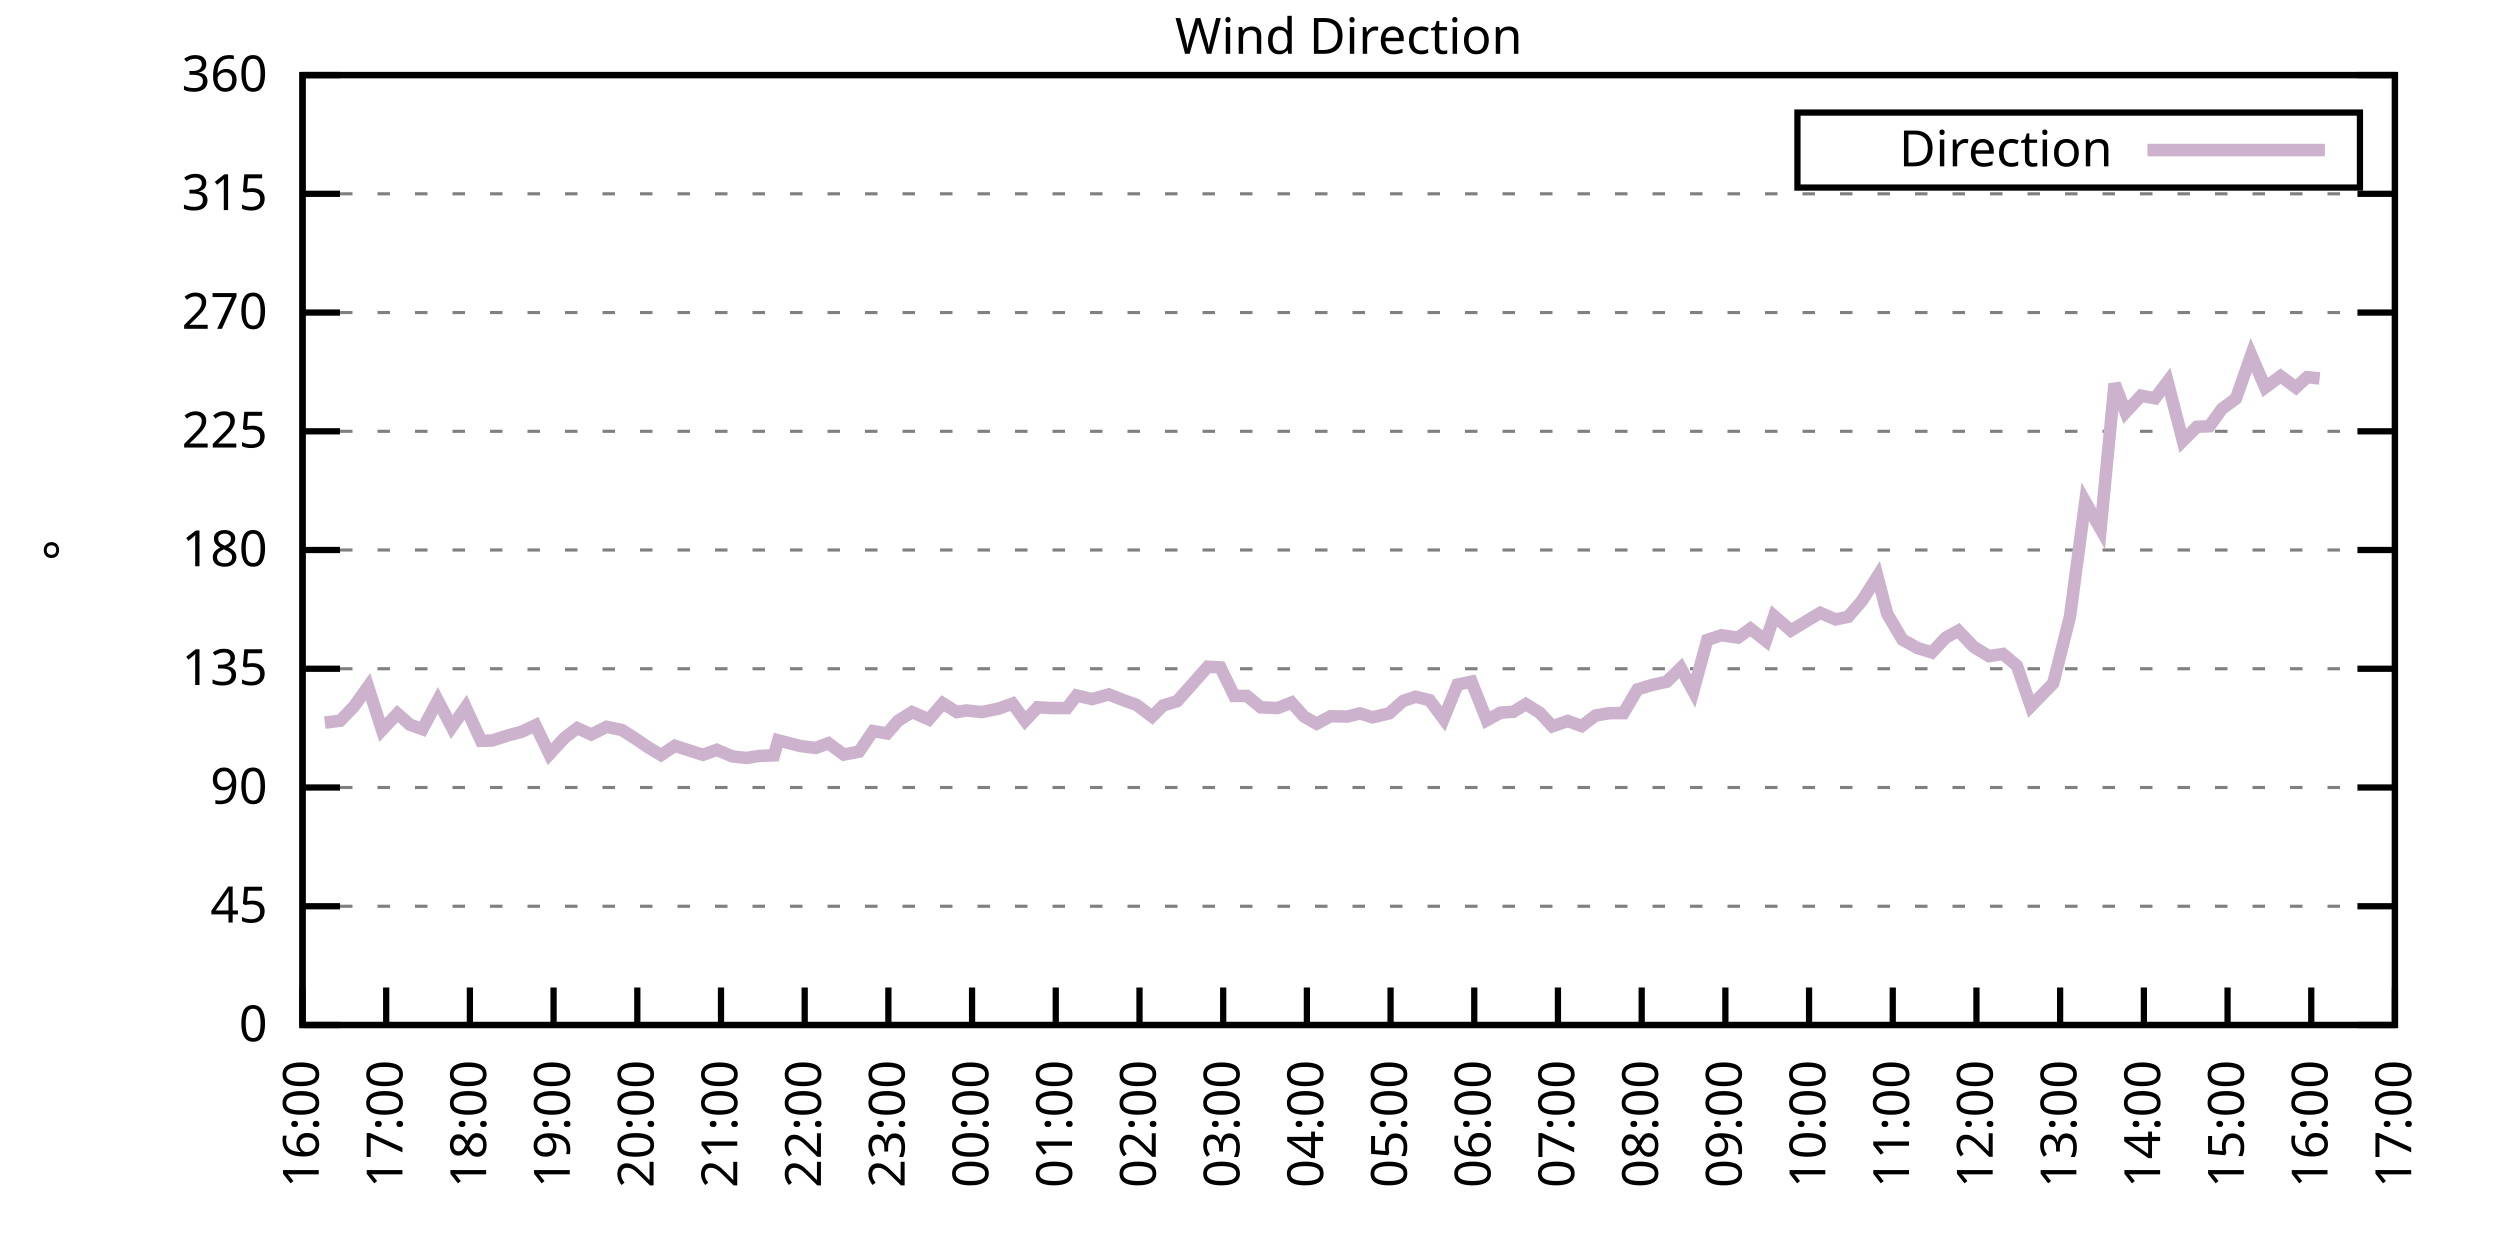
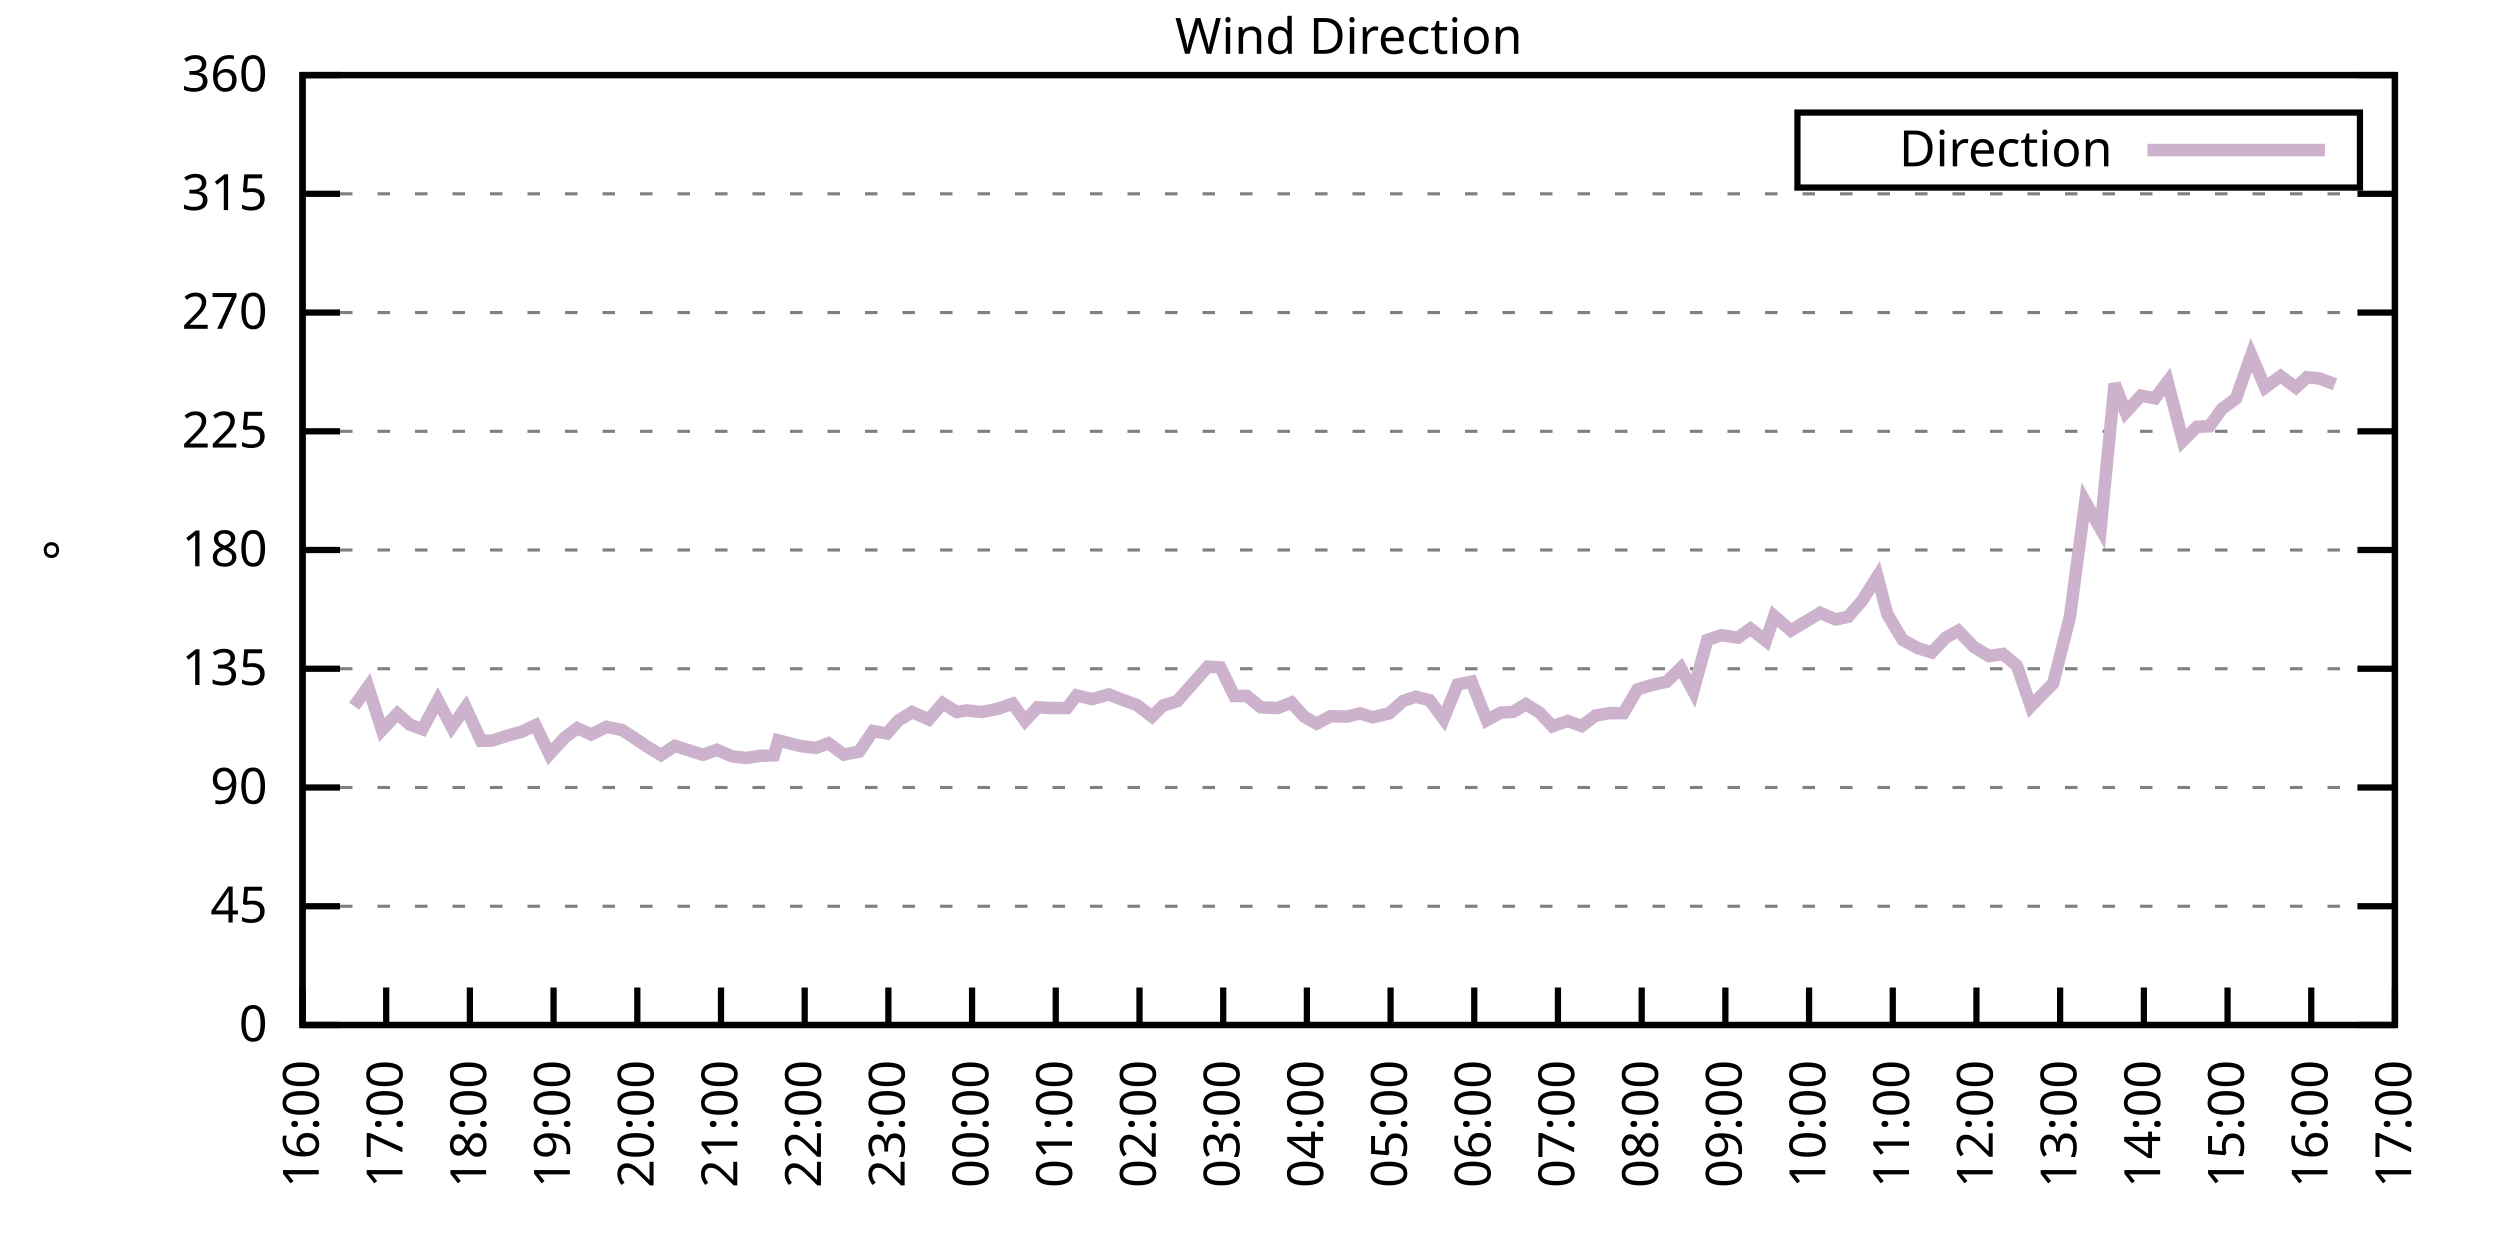
<svg xmlns="http://www.w3.org/2000/svg" xmlns:xlink="http://www.w3.org/1999/xlink" width="400" height="200" viewBox="0 0 400 200">
  <g id="gnuplot_canvas">
    <rect x="0" y="0" width="400" height="200" fill="none" />
    <defs>
      <circle id="gpDot" r="0.5" stroke-width="0.5" stroke="currentColor" />
      <path id="gpPt0" stroke-width="0.333" stroke="currentColor" d="M-1,0 h2 M0,-1 v2" />
      <path id="gpPt1" stroke-width="0.333" stroke="currentColor" d="M-1,-1 L1,1 M1,-1 L-1,1" />
      <path id="gpPt2" stroke-width="0.333" stroke="currentColor" d="M-1,0 L1,0 M0,-1 L0,1 M-1,-1 L1,1 M-1,1 L1,-1" />
      <rect id="gpPt3" stroke-width="0.333" stroke="currentColor" x="-1" y="-1" width="2" height="2" />
      <rect id="gpPt4" stroke-width="0.333" stroke="currentColor" fill="currentColor" x="-1" y="-1" width="2" height="2" />
      <circle id="gpPt5" stroke-width="0.333" stroke="currentColor" cx="0" cy="0" r="1" />
      <use xlink:href="#gpPt5" id="gpPt6" fill="currentColor" stroke="none" />
      <path id="gpPt7" stroke-width="0.333" stroke="currentColor" d="M0,-1.33 L-1.33,0.67 L1.33,0.67 z" />
      <use xlink:href="#gpPt7" id="gpPt8" fill="currentColor" stroke="none" />
      <use xlink:href="#gpPt7" id="gpPt9" stroke="currentColor" transform="rotate(180)" />
      <use xlink:href="#gpPt9" id="gpPt10" fill="currentColor" stroke="none" />
      <use xlink:href="#gpPt3" id="gpPt11" stroke="currentColor" transform="rotate(45)" />
      <use xlink:href="#gpPt11" id="gpPt12" fill="currentColor" stroke="none" />
      <path id="gpPt13" stroke-width="0.333" stroke="currentColor" d="M0,1.330 L1.265,0.411 L0.782,-1.067 L-0.782,-1.076 L-1.265,0.411 z" />
      <use xlink:href="#gpPt13" id="gpPt14" fill="currentColor" stroke="none" />
      <filter id="textbox" filterUnits="objectBoundingBox" x="0" y="0" height="1" width="1">
        <feFlood flood-color="white" flood-opacity="1" result="bgnd" />
        <feComposite in="SourceGraphic" in2="bgnd" operator="atop" />
      </filter>
      <filter id="greybox" filterUnits="objectBoundingBox" x="0" y="0" height="1" width="1">
        <feFlood flood-color="lightgrey" flood-opacity="1" result="grey" />
        <feComposite in="SourceGraphic" in2="grey" operator="atop" />
      </filter>
    </defs>
    <g fill="none" color="white" stroke="currentColor" stroke-width="1.00" stroke-linecap="butt" stroke-linejoin="miter">
</g>
    <g fill="none" color="black" stroke="currentColor" stroke-width="1.00" stroke-linecap="butt" stroke-linejoin="miter">
      <g stroke="none" shape-rendering="crispEdges">
        <polygon fill="rgb(255, 255, 255)" points="48.40,164.00 383.18,164.00 383.18,12.02 48.40,12.02 " />
      </g>
    </g>
    <g fill="none" color="black" stroke="currentColor" stroke-width="1.00" stroke-linecap="butt" stroke-linejoin="miter">
</g>
    <g fill="none" color="black" stroke="black" stroke-width="0.50" stroke-linecap="butt" stroke-linejoin="miter">
</g>
    <g fill="none" color="gray" stroke="currentColor" stroke-width="0.50" stroke-linecap="butt" stroke-linejoin="miter">
      <path stroke="gray" stroke-dasharray="2,4" class="gridline" d="M48.40,164.00 L383.19,164.00  " />
    </g>
    <g fill="none" color="gray" stroke="gray" stroke-width="1.00" stroke-linecap="butt" stroke-linejoin="miter">
</g>
    <g fill="none" color="black" stroke="currentColor" stroke-width="1.00" stroke-linecap="butt" stroke-linejoin="miter">
      <path stroke="black" d="M48.40,164.00 L54.40,164.00 M383.19,164.00 L377.19,164.00  " />
      <g transform="translate(42.80,166.60)" stroke="none" fill="black" font-family="Sans" font-size="8.00" text-anchor="end">
        <text>
          <tspan font-family="Sans"> 0</tspan>
        </text>
      </g>
    </g>
    <g fill="none" color="black" stroke="currentColor" stroke-width="1.00" stroke-linecap="butt" stroke-linejoin="miter">
</g>
    <g fill="none" color="black" stroke="black" stroke-width="0.50" stroke-linecap="butt" stroke-linejoin="miter">
</g>
    <g fill="none" color="gray" stroke="currentColor" stroke-width="0.50" stroke-linecap="butt" stroke-linejoin="miter">
      <path stroke="gray" stroke-dasharray="2,4" class="gridline" d="M48.40,145.00 L383.19,145.00  " />
    </g>
    <g fill="none" color="gray" stroke="gray" stroke-width="1.00" stroke-linecap="butt" stroke-linejoin="miter">
</g>
    <g fill="none" color="black" stroke="currentColor" stroke-width="1.00" stroke-linecap="butt" stroke-linejoin="miter">
      <path stroke="black" d="M48.40,145.00 L54.40,145.00 M383.19,145.00 L377.19,145.00  " />
      <g transform="translate(42.80,147.60)" stroke="none" fill="black" font-family="Sans" font-size="8.00" text-anchor="end">
        <text>
          <tspan font-family="Sans"> 45</tspan>
        </text>
      </g>
    </g>
    <g fill="none" color="black" stroke="currentColor" stroke-width="1.00" stroke-linecap="butt" stroke-linejoin="miter">
</g>
    <g fill="none" color="black" stroke="black" stroke-width="0.50" stroke-linecap="butt" stroke-linejoin="miter">
</g>
    <g fill="none" color="gray" stroke="currentColor" stroke-width="0.50" stroke-linecap="butt" stroke-linejoin="miter">
      <path stroke="gray" stroke-dasharray="2,4" class="gridline" d="M48.40,126.00 L383.19,126.00  " />
    </g>
    <g fill="none" color="gray" stroke="gray" stroke-width="1.00" stroke-linecap="butt" stroke-linejoin="miter">
</g>
    <g fill="none" color="black" stroke="currentColor" stroke-width="1.00" stroke-linecap="butt" stroke-linejoin="miter">
      <path stroke="black" d="M48.40,126.00 L54.40,126.00 M383.19,126.00 L377.19,126.00  " />
      <g transform="translate(42.80,128.60)" stroke="none" fill="black" font-family="Sans" font-size="8.00" text-anchor="end">
        <text>
          <tspan font-family="Sans"> 90</tspan>
        </text>
      </g>
    </g>
    <g fill="none" color="black" stroke="currentColor" stroke-width="1.00" stroke-linecap="butt" stroke-linejoin="miter">
</g>
    <g fill="none" color="black" stroke="black" stroke-width="0.50" stroke-linecap="butt" stroke-linejoin="miter">
</g>
    <g fill="none" color="gray" stroke="currentColor" stroke-width="0.50" stroke-linecap="butt" stroke-linejoin="miter">
      <path stroke="gray" stroke-dasharray="2,4" class="gridline" d="M48.40,107.00 L383.19,107.00  " />
    </g>
    <g fill="none" color="gray" stroke="gray" stroke-width="1.00" stroke-linecap="butt" stroke-linejoin="miter">
</g>
    <g fill="none" color="black" stroke="currentColor" stroke-width="1.00" stroke-linecap="butt" stroke-linejoin="miter">
      <path stroke="black" d="M48.40,107.00 L54.40,107.00 M383.19,107.00 L377.19,107.00  " />
      <g transform="translate(42.80,109.60)" stroke="none" fill="black" font-family="Sans" font-size="8.00" text-anchor="end">
        <text>
          <tspan font-family="Sans"> 135</tspan>
        </text>
      </g>
    </g>
    <g fill="none" color="black" stroke="currentColor" stroke-width="1.00" stroke-linecap="butt" stroke-linejoin="miter">
</g>
    <g fill="none" color="black" stroke="black" stroke-width="0.50" stroke-linecap="butt" stroke-linejoin="miter">
</g>
    <g fill="none" color="gray" stroke="currentColor" stroke-width="0.50" stroke-linecap="butt" stroke-linejoin="miter">
      <path stroke="gray" stroke-dasharray="2,4" class="gridline" d="M48.40,88.00 L383.19,88.00  " />
    </g>
    <g fill="none" color="gray" stroke="gray" stroke-width="1.00" stroke-linecap="butt" stroke-linejoin="miter">
</g>
    <g fill="none" color="black" stroke="currentColor" stroke-width="1.00" stroke-linecap="butt" stroke-linejoin="miter">
      <path stroke="black" d="M48.40,88.00 L54.40,88.00 M383.19,88.00 L377.19,88.00  " />
      <g transform="translate(42.80,90.60)" stroke="none" fill="black" font-family="Sans" font-size="8.00" text-anchor="end">
        <text>
          <tspan font-family="Sans"> 180</tspan>
        </text>
      </g>
    </g>
    <g fill="none" color="black" stroke="currentColor" stroke-width="1.00" stroke-linecap="butt" stroke-linejoin="miter">
</g>
    <g fill="none" color="black" stroke="black" stroke-width="0.50" stroke-linecap="butt" stroke-linejoin="miter">
</g>
    <g fill="none" color="gray" stroke="currentColor" stroke-width="0.50" stroke-linecap="butt" stroke-linejoin="miter">
      <path stroke="gray" stroke-dasharray="2,4" class="gridline" d="M48.40,69.01 L383.19,69.01  " />
    </g>
    <g fill="none" color="gray" stroke="gray" stroke-width="1.00" stroke-linecap="butt" stroke-linejoin="miter">
</g>
    <g fill="none" color="black" stroke="currentColor" stroke-width="1.00" stroke-linecap="butt" stroke-linejoin="miter">
      <path stroke="black" d="M48.40,69.01 L54.40,69.01 M383.19,69.01 L377.19,69.01  " />
      <g transform="translate(42.80,71.61)" stroke="none" fill="black" font-family="Sans" font-size="8.00" text-anchor="end">
        <text>
          <tspan font-family="Sans"> 225</tspan>
        </text>
      </g>
    </g>
    <g fill="none" color="black" stroke="currentColor" stroke-width="1.00" stroke-linecap="butt" stroke-linejoin="miter">
</g>
    <g fill="none" color="black" stroke="black" stroke-width="0.50" stroke-linecap="butt" stroke-linejoin="miter">
</g>
    <g fill="none" color="gray" stroke="currentColor" stroke-width="0.50" stroke-linecap="butt" stroke-linejoin="miter">
      <path stroke="gray" stroke-dasharray="2,4" class="gridline" d="M48.40,50.01 L383.19,50.01  " />
    </g>
    <g fill="none" color="gray" stroke="gray" stroke-width="1.00" stroke-linecap="butt" stroke-linejoin="miter">
</g>
    <g fill="none" color="black" stroke="currentColor" stroke-width="1.00" stroke-linecap="butt" stroke-linejoin="miter">
      <path stroke="black" d="M48.40,50.01 L54.40,50.01 M383.19,50.01 L377.19,50.01  " />
      <g transform="translate(42.80,52.61)" stroke="none" fill="black" font-family="Sans" font-size="8.00" text-anchor="end">
        <text>
          <tspan font-family="Sans"> 270</tspan>
        </text>
      </g>
    </g>
    <g fill="none" color="black" stroke="currentColor" stroke-width="1.00" stroke-linecap="butt" stroke-linejoin="miter">
</g>
    <g fill="none" color="black" stroke="black" stroke-width="0.50" stroke-linecap="butt" stroke-linejoin="miter">
</g>
    <g fill="none" color="gray" stroke="currentColor" stroke-width="0.50" stroke-linecap="butt" stroke-linejoin="miter">
      <path stroke="gray" stroke-dasharray="2,4" class="gridline" d="M48.40,31.01 L383.19,31.01  " />
    </g>
    <g fill="none" color="gray" stroke="gray" stroke-width="1.00" stroke-linecap="butt" stroke-linejoin="miter">
</g>
    <g fill="none" color="black" stroke="currentColor" stroke-width="1.00" stroke-linecap="butt" stroke-linejoin="miter">
      <path stroke="black" d="M48.40,31.01 L54.40,31.01 M383.19,31.01 L377.19,31.01  " />
      <g transform="translate(42.80,33.61)" stroke="none" fill="black" font-family="Sans" font-size="8.00" text-anchor="end">
        <text>
          <tspan font-family="Sans"> 315</tspan>
        </text>
      </g>
    </g>
    <g fill="none" color="black" stroke="currentColor" stroke-width="1.00" stroke-linecap="butt" stroke-linejoin="miter">
</g>
    <g fill="none" color="black" stroke="black" stroke-width="0.50" stroke-linecap="butt" stroke-linejoin="miter">
</g>
    <g fill="none" color="gray" stroke="currentColor" stroke-width="0.50" stroke-linecap="butt" stroke-linejoin="miter">
      <path stroke="gray" stroke-dasharray="2,4" class="gridline" d="M48.40,12.01 L383.19,12.01  " />
    </g>
    <g fill="none" color="gray" stroke="gray" stroke-width="1.00" stroke-linecap="butt" stroke-linejoin="miter">
</g>
    <g fill="none" color="black" stroke="currentColor" stroke-width="1.00" stroke-linecap="butt" stroke-linejoin="miter">
      <path stroke="black" d="M48.40,12.01 L54.40,12.01 M383.19,12.01 L377.19,12.01  " />
      <g transform="translate(42.80,14.61)" stroke="none" fill="black" font-family="Sans" font-size="8.00" text-anchor="end">
        <text>
          <tspan font-family="Sans"> 360</tspan>
        </text>
      </g>
    </g>
    <g fill="none" color="black" stroke="currentColor" stroke-width="1.00" stroke-linecap="butt" stroke-linejoin="miter">
      <path stroke="black" d="M48.40,164.00 L48.40,158.00  " />
      <g transform="translate(51.00,169.60) rotate(270.00)" stroke="none" fill="black" font-family="Sans" font-size="8.00" text-anchor="end">
        <text>
          <tspan font-family="Sans">16:00</tspan>
        </text>
      </g>
    </g>
    <g fill="none" color="black" stroke="currentColor" stroke-width="1.00" stroke-linecap="butt" stroke-linejoin="miter">
      <path stroke="black" d="M61.79,164.00 L61.79,158.00  " />
      <g transform="translate(64.39,169.60) rotate(270.00)" stroke="none" fill="black" font-family="Sans" font-size="8.00" text-anchor="end">
        <text>
          <tspan font-family="Sans">17:00</tspan>
        </text>
      </g>
    </g>
    <g fill="none" color="black" stroke="currentColor" stroke-width="1.00" stroke-linecap="butt" stroke-linejoin="miter">
      <path stroke="black" d="M75.18,164.00 L75.18,158.00  " />
      <g transform="translate(77.78,169.60) rotate(270.00)" stroke="none" fill="black" font-family="Sans" font-size="8.00" text-anchor="end">
        <text>
          <tspan font-family="Sans">18:00</tspan>
        </text>
      </g>
    </g>
    <g fill="none" color="black" stroke="currentColor" stroke-width="1.00" stroke-linecap="butt" stroke-linejoin="miter">
      <path stroke="black" d="M88.57,164.00 L88.57,158.00  " />
      <g transform="translate(91.17,169.60) rotate(270.00)" stroke="none" fill="black" font-family="Sans" font-size="8.00" text-anchor="end">
        <text>
          <tspan font-family="Sans">19:00</tspan>
        </text>
      </g>
    </g>
    <g fill="none" color="black" stroke="currentColor" stroke-width="1.00" stroke-linecap="butt" stroke-linejoin="miter">
      <path stroke="black" d="M101.97,164.00 L101.97,158.00  " />
      <g transform="translate(104.57,169.60) rotate(270.00)" stroke="none" fill="black" font-family="Sans" font-size="8.00" text-anchor="end">
        <text>
          <tspan font-family="Sans">20:00</tspan>
        </text>
      </g>
    </g>
    <g fill="none" color="black" stroke="currentColor" stroke-width="1.00" stroke-linecap="butt" stroke-linejoin="miter">
      <path stroke="black" d="M115.36,164.00 L115.36,158.00  " />
      <g transform="translate(117.96,169.60) rotate(270.00)" stroke="none" fill="black" font-family="Sans" font-size="8.00" text-anchor="end">
        <text>
          <tspan font-family="Sans">21:00</tspan>
        </text>
      </g>
    </g>
    <g fill="none" color="black" stroke="currentColor" stroke-width="1.00" stroke-linecap="butt" stroke-linejoin="miter">
      <path stroke="black" d="M128.75,164.00 L128.75,158.00  " />
      <g transform="translate(131.35,169.60) rotate(270.00)" stroke="none" fill="black" font-family="Sans" font-size="8.00" text-anchor="end">
        <text>
          <tspan font-family="Sans">22:00</tspan>
        </text>
      </g>
    </g>
    <g fill="none" color="black" stroke="currentColor" stroke-width="1.00" stroke-linecap="butt" stroke-linejoin="miter">
      <path stroke="black" d="M142.14,164.00 L142.14,158.00  " />
      <g transform="translate(144.74,169.60) rotate(270.00)" stroke="none" fill="black" font-family="Sans" font-size="8.00" text-anchor="end">
        <text>
          <tspan font-family="Sans">23:00</tspan>
        </text>
      </g>
    </g>
    <g fill="none" color="black" stroke="currentColor" stroke-width="1.00" stroke-linecap="butt" stroke-linejoin="miter">
      <path stroke="black" d="M155.53,164.00 L155.53,158.00  " />
      <g transform="translate(158.13,169.60) rotate(270.00)" stroke="none" fill="black" font-family="Sans" font-size="8.00" text-anchor="end">
        <text>
          <tspan font-family="Sans">00:00</tspan>
        </text>
      </g>
    </g>
    <g fill="none" color="black" stroke="currentColor" stroke-width="1.00" stroke-linecap="butt" stroke-linejoin="miter">
      <path stroke="black" d="M168.92,164.00 L168.92,158.00  " />
      <g transform="translate(171.52,169.60) rotate(270.00)" stroke="none" fill="black" font-family="Sans" font-size="8.00" text-anchor="end">
        <text>
          <tspan font-family="Sans">01:00</tspan>
        </text>
      </g>
    </g>
    <g fill="none" color="black" stroke="currentColor" stroke-width="1.00" stroke-linecap="butt" stroke-linejoin="miter">
      <path stroke="black" d="M182.32,164.00 L182.32,158.00  " />
      <g transform="translate(184.92,169.60) rotate(270.00)" stroke="none" fill="black" font-family="Sans" font-size="8.00" text-anchor="end">
        <text>
          <tspan font-family="Sans">02:00</tspan>
        </text>
      </g>
    </g>
    <g fill="none" color="black" stroke="currentColor" stroke-width="1.00" stroke-linecap="butt" stroke-linejoin="miter">
      <path stroke="black" d="M195.71,164.00 L195.71,158.00  " />
      <g transform="translate(198.31,169.60) rotate(270.00)" stroke="none" fill="black" font-family="Sans" font-size="8.00" text-anchor="end">
        <text>
          <tspan font-family="Sans">03:00</tspan>
        </text>
      </g>
    </g>
    <g fill="none" color="black" stroke="currentColor" stroke-width="1.00" stroke-linecap="butt" stroke-linejoin="miter">
      <path stroke="black" d="M209.10,164.00 L209.10,158.00  " />
      <g transform="translate(211.70,169.60) rotate(270.00)" stroke="none" fill="black" font-family="Sans" font-size="8.00" text-anchor="end">
        <text>
          <tspan font-family="Sans">04:00</tspan>
        </text>
      </g>
    </g>
    <g fill="none" color="black" stroke="currentColor" stroke-width="1.00" stroke-linecap="butt" stroke-linejoin="miter">
      <path stroke="black" d="M222.49,164.00 L222.49,158.00  " />
      <g transform="translate(225.09,169.60) rotate(270.00)" stroke="none" fill="black" font-family="Sans" font-size="8.00" text-anchor="end">
        <text>
          <tspan font-family="Sans">05:00</tspan>
        </text>
      </g>
    </g>
    <g fill="none" color="black" stroke="currentColor" stroke-width="1.00" stroke-linecap="butt" stroke-linejoin="miter">
      <path stroke="black" d="M235.88,164.00 L235.88,158.00  " />
      <g transform="translate(238.48,169.60) rotate(270.00)" stroke="none" fill="black" font-family="Sans" font-size="8.00" text-anchor="end">
        <text>
          <tspan font-family="Sans">06:00</tspan>
        </text>
      </g>
    </g>
    <g fill="none" color="black" stroke="currentColor" stroke-width="1.00" stroke-linecap="butt" stroke-linejoin="miter">
      <path stroke="black" d="M249.27,164.00 L249.27,158.00  " />
      <g transform="translate(251.87,169.60) rotate(270.00)" stroke="none" fill="black" font-family="Sans" font-size="8.00" text-anchor="end">
        <text>
          <tspan font-family="Sans">07:00</tspan>
        </text>
      </g>
    </g>
    <g fill="none" color="black" stroke="currentColor" stroke-width="1.00" stroke-linecap="butt" stroke-linejoin="miter">
      <path stroke="black" d="M262.67,164.00 L262.67,158.00  " />
      <g transform="translate(265.27,169.60) rotate(270.00)" stroke="none" fill="black" font-family="Sans" font-size="8.00" text-anchor="end">
        <text>
          <tspan font-family="Sans">08:00</tspan>
        </text>
      </g>
    </g>
    <g fill="none" color="black" stroke="currentColor" stroke-width="1.00" stroke-linecap="butt" stroke-linejoin="miter">
      <path stroke="black" d="M276.06,164.00 L276.06,158.00  " />
      <g transform="translate(278.66,169.60) rotate(270.00)" stroke="none" fill="black" font-family="Sans" font-size="8.00" text-anchor="end">
        <text>
          <tspan font-family="Sans">09:00</tspan>
        </text>
      </g>
    </g>
    <g fill="none" color="black" stroke="currentColor" stroke-width="1.00" stroke-linecap="butt" stroke-linejoin="miter">
      <path stroke="black" d="M289.45,164.00 L289.45,158.00  " />
      <g transform="translate(292.05,169.60) rotate(270.00)" stroke="none" fill="black" font-family="Sans" font-size="8.00" text-anchor="end">
        <text>
          <tspan font-family="Sans">10:00</tspan>
        </text>
      </g>
    </g>
    <g fill="none" color="black" stroke="currentColor" stroke-width="1.00" stroke-linecap="butt" stroke-linejoin="miter">
      <path stroke="black" d="M302.84,164.00 L302.84,158.00  " />
      <g transform="translate(305.44,169.60) rotate(270.00)" stroke="none" fill="black" font-family="Sans" font-size="8.00" text-anchor="end">
        <text>
          <tspan font-family="Sans">11:00</tspan>
        </text>
      </g>
    </g>
    <g fill="none" color="black" stroke="currentColor" stroke-width="1.00" stroke-linecap="butt" stroke-linejoin="miter">
      <path stroke="black" d="M316.23,164.00 L316.23,158.00  " />
      <g transform="translate(318.83,169.60) rotate(270.00)" stroke="none" fill="black" font-family="Sans" font-size="8.00" text-anchor="end">
        <text>
          <tspan font-family="Sans">12:00</tspan>
        </text>
      </g>
    </g>
    <g fill="none" color="black" stroke="currentColor" stroke-width="1.00" stroke-linecap="butt" stroke-linejoin="miter">
      <path stroke="black" d="M329.62,164.00 L329.62,158.00  " />
      <g transform="translate(332.22,169.60) rotate(270.00)" stroke="none" fill="black" font-family="Sans" font-size="8.00" text-anchor="end">
        <text>
          <tspan font-family="Sans">13:00</tspan>
        </text>
      </g>
    </g>
    <g fill="none" color="black" stroke="currentColor" stroke-width="1.00" stroke-linecap="butt" stroke-linejoin="miter">
      <path stroke="black" d="M343.02,164.00 L343.02,158.00  " />
      <g transform="translate(345.62,169.60) rotate(270.00)" stroke="none" fill="black" font-family="Sans" font-size="8.00" text-anchor="end">
        <text>
          <tspan font-family="Sans">14:00</tspan>
        </text>
      </g>
    </g>
    <g fill="none" color="black" stroke="currentColor" stroke-width="1.00" stroke-linecap="butt" stroke-linejoin="miter">
      <path stroke="black" d="M356.41,164.00 L356.41,158.00  " />
      <g transform="translate(359.01,169.60) rotate(270.00)" stroke="none" fill="black" font-family="Sans" font-size="8.00" text-anchor="end">
        <text>
          <tspan font-family="Sans">15:00</tspan>
        </text>
      </g>
    </g>
    <g fill="none" color="black" stroke="currentColor" stroke-width="1.00" stroke-linecap="butt" stroke-linejoin="miter">
      <path stroke="black" d="M369.80,164.00 L369.80,158.00  " />
      <g transform="translate(372.40,169.60) rotate(270.00)" stroke="none" fill="black" font-family="Sans" font-size="8.00" text-anchor="end">
        <text>
          <tspan font-family="Sans">16:00</tspan>
        </text>
      </g>
    </g>
    <g fill="none" color="black" stroke="currentColor" stroke-width="1.00" stroke-linecap="butt" stroke-linejoin="miter">
      <path stroke="black" d="M383.19,164.00 L383.19,158.00  " />
      <g transform="translate(385.79,169.60) rotate(270.00)" stroke="none" fill="black" font-family="Sans" font-size="8.00" text-anchor="end">
        <text>
          <tspan font-family="Sans">17:00</tspan>
        </text>
      </g>
    </g>
    <g fill="none" color="black" stroke="currentColor" stroke-width="1.00" stroke-linecap="butt" stroke-linejoin="miter">
</g>
    <g fill="none" color="black" stroke="currentColor" stroke-width="1.00" stroke-linecap="butt" stroke-linejoin="miter">
      <path stroke="black" d="M48.40,12.01 L48.40,164.00 L383.19,164.00 L383.19,12.01 L48.40,12.01 Z  " />
    </g>
    <g fill="none" color="black" stroke="currentColor" stroke-width="1.00" stroke-linecap="butt" stroke-linejoin="miter">
</g>
    <g fill="none" color="black" stroke="currentColor" stroke-width="1.00" stroke-linecap="butt" stroke-linejoin="miter">
      <path stroke="black" d="M287.59,30.01 L287.59,18.01 L377.59,18.01 L377.59,30.01 L287.59,30.01 Z  " />
    </g>
    <g id="Wind_direction_plot_1">
      <g fill="none" color="white" stroke="black" stroke-width="2.00" stroke-linecap="butt" stroke-linejoin="miter">
</g>
      <g fill="none" color="black" stroke="currentColor" stroke-width="2.00" stroke-linecap="butt" stroke-linejoin="miter">
        <g transform="translate(337.99,26.61)" stroke="none" fill="black" font-family="Sans" font-size="8.00" text-anchor="end">
          <text>
            <tspan font-family="Sans">Direction</tspan>
          </text>
        </g>
      </g>
      <g fill="none" color="black" stroke="currentColor" stroke-width="2.00" stroke-linecap="butt" stroke-linejoin="miter">
-         <path stroke="rgb(204, 178, 204)" d="M343.59,24.01 L371.99,24.01 M51.97,115.62 L54.43,115.32 L56.66,113.00 L58.89,109.87 L61.12,116.80 L63.58,114.18   L65.59,115.95 L67.59,116.67 L70.05,112.07 L72.28,116.33 L74.51,113.17 L76.97,118.53 L78.75,118.49 L81.21,117.69   L83.44,117.09 L85.67,116.04 L87.91,120.68 L90.36,118.02 L92.37,116.50 L94.60,117.52 L97.06,116.29 L99.51,116.80   L101.74,118.23 L103.53,119.46 L105.76,120.81 L107.99,119.33 L110.45,120.13 L112.46,120.77 L114.69,119.97 L117.14,121.02   L119.38,121.27 L121.61,120.94 L123.84,120.85 L124.51,118.45 L128.08,119.37 L130.54,119.67 L132.54,118.91 L135.00,120.73   L137.45,120.26 L139.69,116.97 L141.92,117.35 L143.70,115.32 L145.94,113.93 L148.61,115.11 L150.85,112.53 L153.08,113.93   L154.64,113.67 L157.10,113.93 L159.77,113.38 L162.01,112.58 L164.01,115.32 L166.02,113.17 L168.25,113.29 L170.71,113.29   L172.27,111.27 L174.73,111.86 L177.41,111.10 L179.64,111.99 L181.87,112.79 L184.32,114.65 L186.11,112.87 L188.34,112.20   L193.25,106.67 L195.26,106.79 L197.49,111.35 L199.50,111.35 L201.73,113.17 L204.41,113.29 L206.64,112.41 L208.65,114.65   L210.66,115.79 L212.89,114.60 L215.57,114.65 L217.58,114.14 L219.59,114.77 L222.27,114.14 L224.50,112.15 L226.51,111.48   L228.74,112.03 L230.97,115.03 L233.20,109.54 L235.44,109.07 L237.89,115.24 L240.12,114.01 L242.13,113.89 L244.14,112.66   L246.37,114.05 L248.38,116.21 L250.84,115.36 L253.07,116.17 L255.30,114.48 L257.53,114.10 L259.76,114.10 L262.00,110.30   L264.23,109.62 L266.68,109.07 L268.92,106.88 L270.92,110.59 L273.16,102.40 L275.39,101.64 L278.07,102.02 L280.07,100.59   L282.53,102.53 L283.87,98.56 L286.55,100.88 L288.78,99.53 L291.23,98.05 L293.69,99.11 L295.70,98.69 L297.93,96.11   L300.39,92.23 L301.95,98.22 L304.40,102.36 L306.86,103.71 L309.09,104.39 L311.32,102.02 L313.33,100.92 L315.79,103.50   L318.24,104.98 L320.47,104.64 L322.70,106.50 L324.94,113.00 L328.51,109.33 L331.19,98.69 L333.64,80.28 L336.10,84.63   L338.33,61.41 L340.11,65.97 L342.57,63.31 L344.80,63.73 L346.81,61.07 L349.26,70.53 L351.50,68.29 L353.51,68.20   L355.51,65.42 L357.75,63.77 L360.20,56.80 L362.43,62.00 L364.89,60.18 L367.34,62.00 L369.13,60.35 L371.14,60.56    " />
+         <path stroke="rgb(204, 178, 204)" d="M343.59,24.01 L371.99,24.01 M56.66,113.00 L58.89,109.87 L61.12,116.80 L63.58,114.18 L65.59,115.95 L67.59,116.67   L70.05,112.07 L72.28,116.33 L74.51,113.17 L76.97,118.53 L78.75,118.49 L81.21,117.69 L83.44,117.09 L85.67,116.04   L87.91,120.68 L90.36,118.02 L92.37,116.50 L94.60,117.52 L97.06,116.29 L99.51,116.80 L101.74,118.23 L103.53,119.46   L105.76,120.81 L107.99,119.33 L110.45,120.13 L112.46,120.77 L114.69,119.97 L117.14,121.02 L119.38,121.27 L121.61,120.94   L123.84,120.85 L124.51,118.45 L128.08,119.37 L130.54,119.67 L132.54,118.91 L135.00,120.73 L137.45,120.26 L139.69,116.97   L141.92,117.35 L143.70,115.32 L145.94,113.93 L148.61,115.11 L150.85,112.53 L153.08,113.93 L154.64,113.67 L157.10,113.93   L159.77,113.38 L162.01,112.58 L164.01,115.32 L166.02,113.17 L168.25,113.29 L170.71,113.29 L172.27,111.27 L174.73,111.86   L177.41,111.10 L179.64,111.99 L181.87,112.79 L184.32,114.65 L186.11,112.87 L188.34,112.20 L193.25,106.67 L195.26,106.79   L197.49,111.35 L199.50,111.35 L201.73,113.17 L204.41,113.29 L206.64,112.41 L208.65,114.65 L210.66,115.79 L212.89,114.60   L215.57,114.65 L217.58,114.14 L219.59,114.77 L222.27,114.14 L224.50,112.15 L226.51,111.48 L228.74,112.03 L230.97,115.03   L233.20,109.54 L235.44,109.07 L237.89,115.24 L240.12,114.01 L242.13,113.89 L244.14,112.66 L246.37,114.05 L248.38,116.21   L250.84,115.36 L253.07,116.17 L255.30,114.48 L257.53,114.10 L259.76,114.10 L262.00,110.30 L264.23,109.62 L266.68,109.07   L268.92,106.88 L270.92,110.59 L273.16,102.40 L275.39,101.64 L278.07,102.02 L280.07,100.59 L282.53,102.53 L283.87,98.56   L286.55,100.88 L288.78,99.53 L291.23,98.05 L293.69,99.11 L295.70,98.69 L297.93,96.11 L300.39,92.23 L301.95,98.22   L304.40,102.36 L306.86,103.71 L309.09,104.39 L311.32,102.02 L313.33,100.92 L315.79,103.50 L318.24,104.98 L320.47,104.64   L322.70,106.50 L324.94,113.00 L328.51,109.33 L331.19,98.69 L333.64,80.28 L336.10,84.63 L338.33,61.41 L340.11,65.97   L342.57,63.31 L344.80,63.73 L346.81,61.07 L349.26,70.53 L351.50,68.29 L353.51,68.20 L355.51,65.42 L357.75,63.77   L360.20,56.80 L362.43,62.00 L364.89,60.18 L367.34,62.00 L369.13,60.35 L371.14,60.56 L373.59,61.49  " />
      </g>
    </g>
    <g fill="none" color="black" stroke="currentColor" stroke-width="2.00" stroke-linecap="butt" stroke-linejoin="miter">
</g>
    <g fill="none" color="black" stroke="black" stroke-width="1.00" stroke-linecap="butt" stroke-linejoin="miter">
</g>
    <g fill="none" color="black" stroke="currentColor" stroke-width="1.00" stroke-linecap="butt" stroke-linejoin="miter">
      <path stroke="black" d="M48.40,12.01 L48.40,164.00 L383.19,164.00 L383.19,12.01 L48.40,12.01 Z  " />
      <g transform="translate(12.80,88.01) rotate(270.00)" stroke="none" fill="black" font-family="Sans" font-size="8.00" text-anchor="middle">
        <text>
          <tspan font-family="Sans">°</tspan>
        </text>
      </g>
    </g>
    <g fill="none" color="black" stroke="currentColor" stroke-width="1.00" stroke-linecap="butt" stroke-linejoin="miter">
</g>
    <g fill="none" color="black" stroke="currentColor" stroke-width="1.00" stroke-linecap="butt" stroke-linejoin="miter">
      <g transform="translate(215.79,8.61)" stroke="none" fill="black" font-family="Sans" font-size="8.00" text-anchor="middle">
        <text>
          <tspan font-family="Sans">Wind Direction</tspan>
        </text>
      </g>
    </g>
    <g fill="none" color="black" stroke="currentColor" stroke-width="1.00" stroke-linecap="butt" stroke-linejoin="miter">
</g>
  </g>
</svg>
